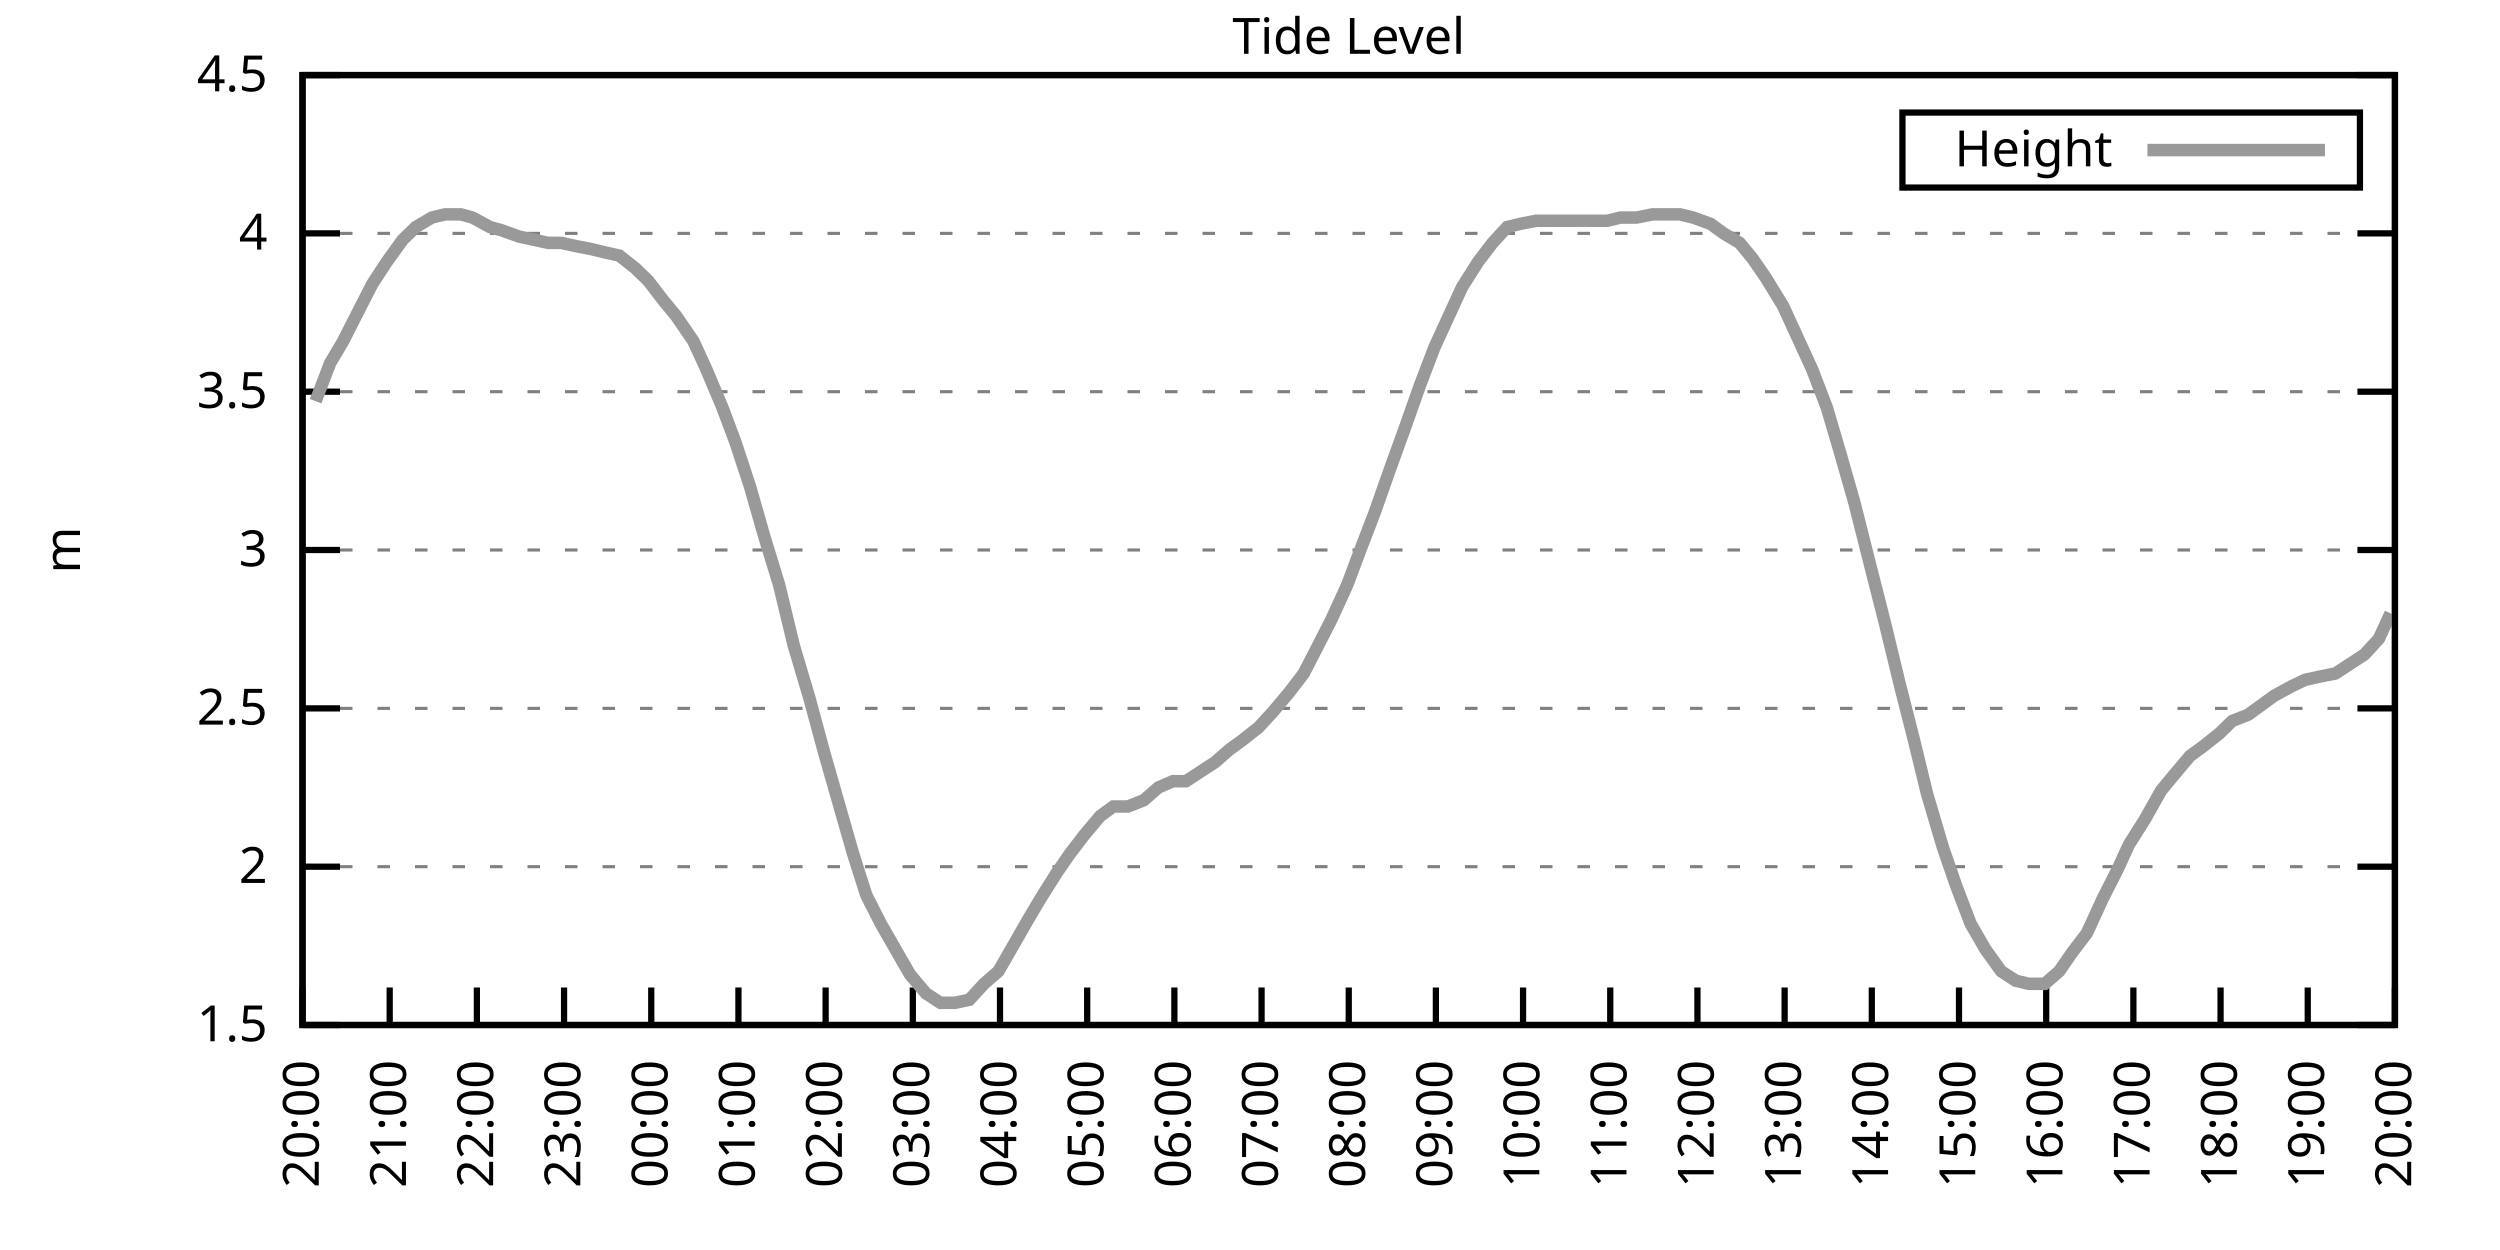
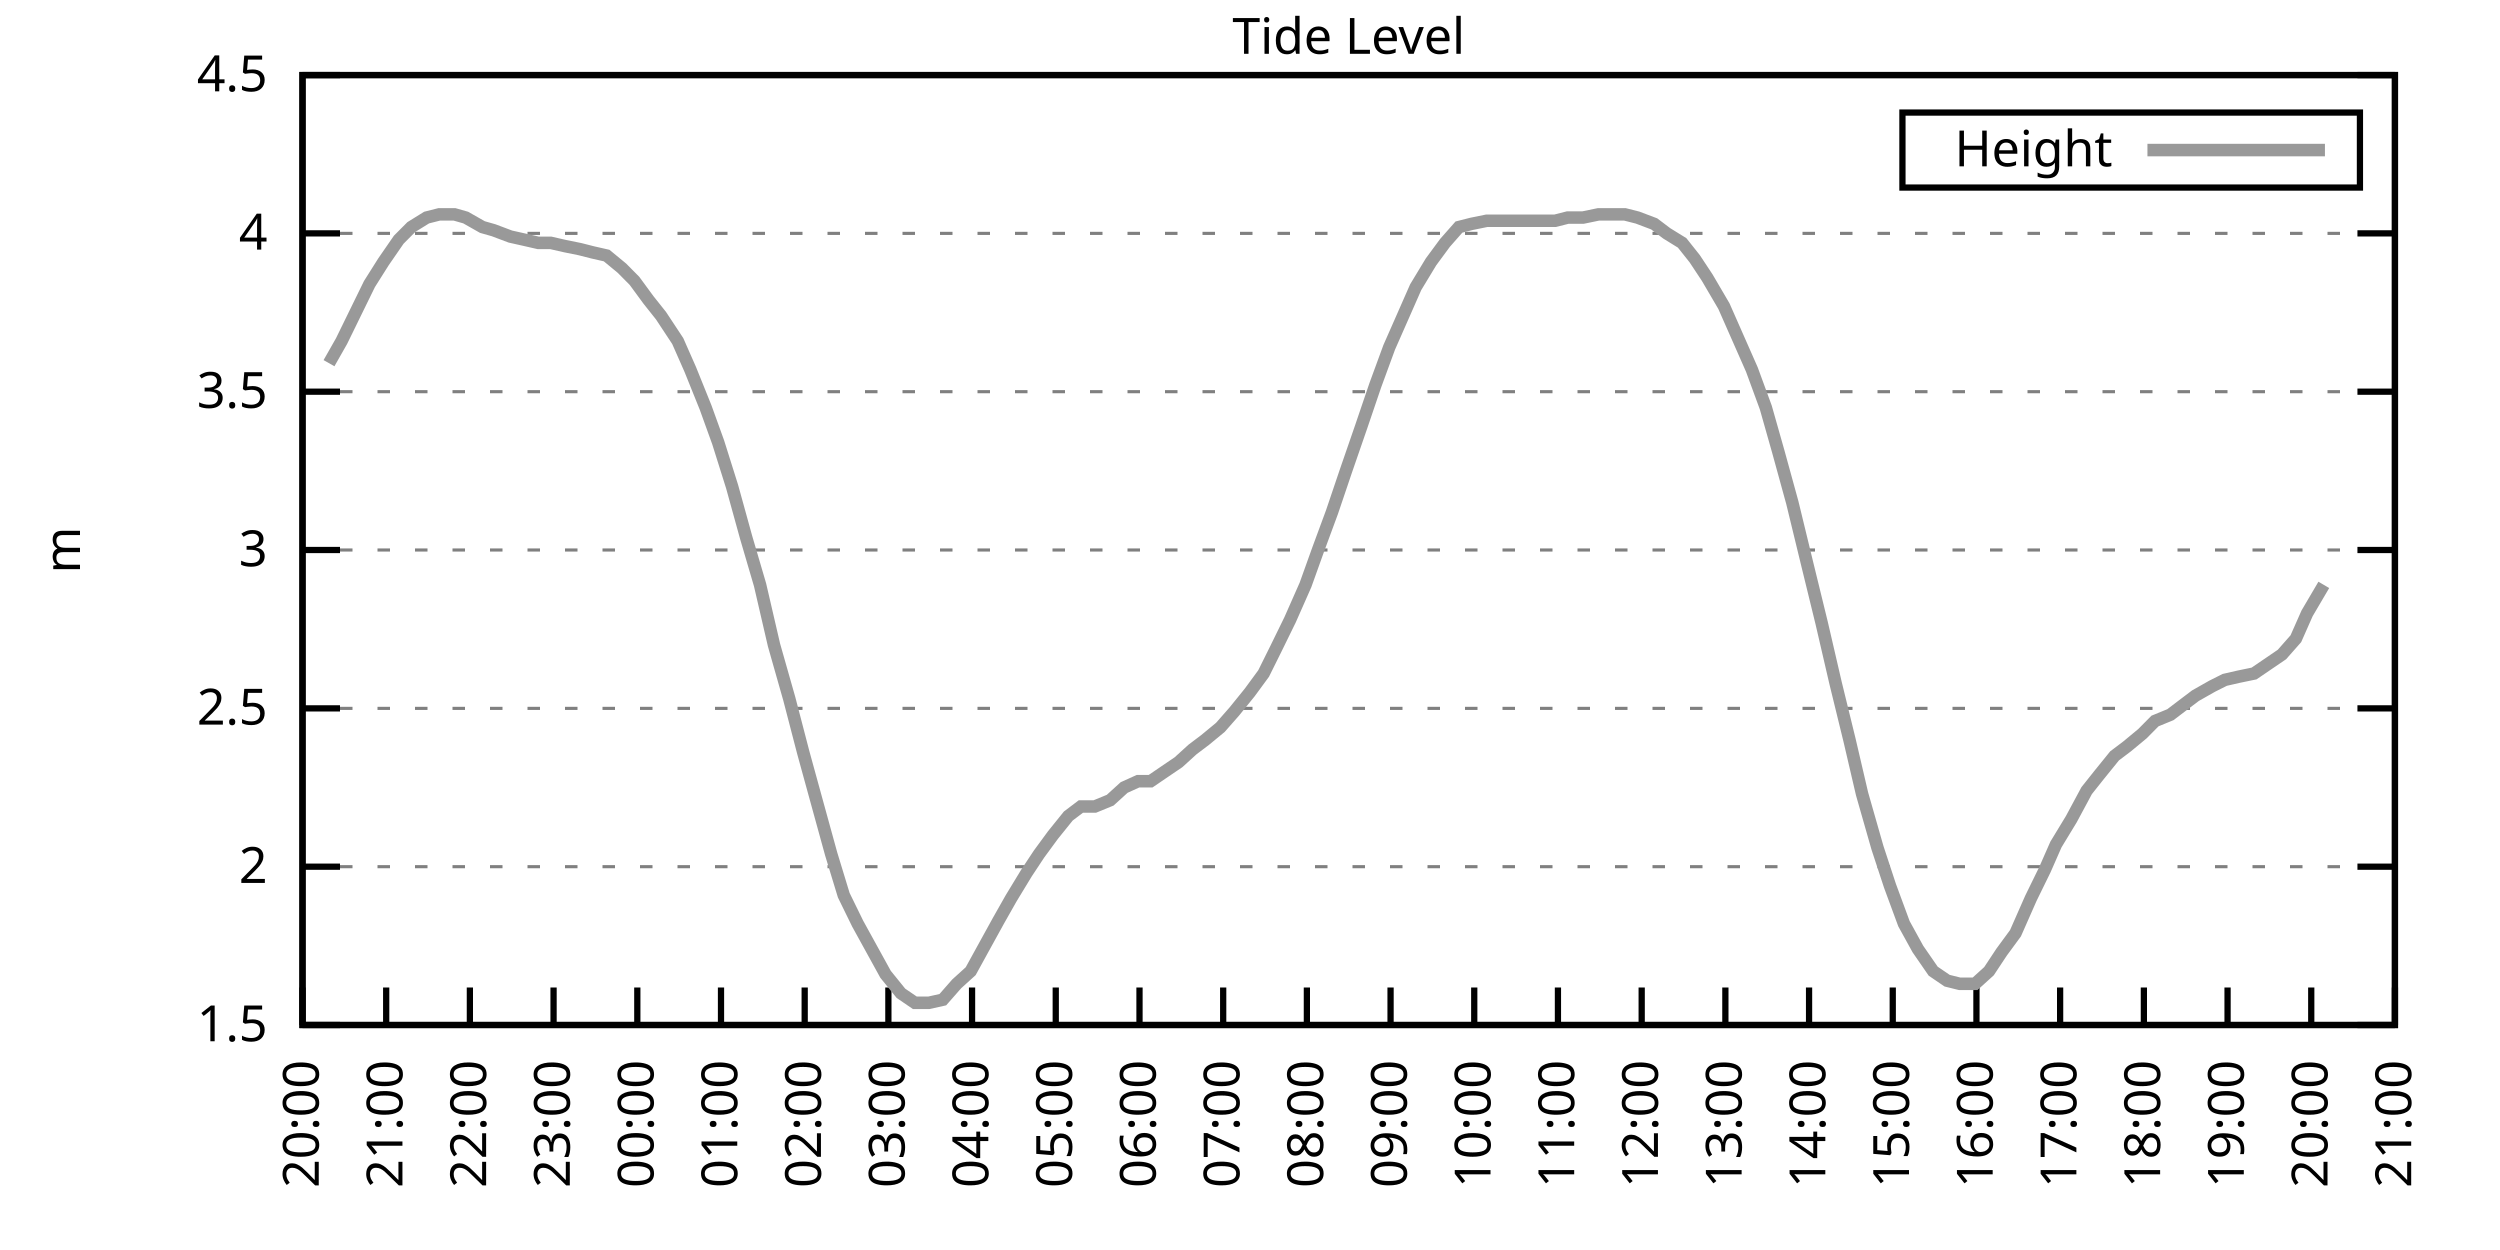
<svg xmlns="http://www.w3.org/2000/svg" xmlns:xlink="http://www.w3.org/1999/xlink" width="400" height="200" viewBox="0 0 400 200">
  <g id="gnuplot_canvas">
    <rect x="0" y="0" width="400" height="200" fill="none" />
    <defs>
      <circle id="gpDot" r="0.5" stroke-width="0.5" stroke="currentColor" />
      <path id="gpPt0" stroke-width="0.333" stroke="currentColor" d="M-1,0 h2 M0,-1 v2" />
      <path id="gpPt1" stroke-width="0.333" stroke="currentColor" d="M-1,-1 L1,1 M1,-1 L-1,1" />
      <path id="gpPt2" stroke-width="0.333" stroke="currentColor" d="M-1,0 L1,0 M0,-1 L0,1 M-1,-1 L1,1 M-1,1 L1,-1" />
      <rect id="gpPt3" stroke-width="0.333" stroke="currentColor" x="-1" y="-1" width="2" height="2" />
      <rect id="gpPt4" stroke-width="0.333" stroke="currentColor" fill="currentColor" x="-1" y="-1" width="2" height="2" />
      <circle id="gpPt5" stroke-width="0.333" stroke="currentColor" cx="0" cy="0" r="1" />
      <use xlink:href="#gpPt5" id="gpPt6" fill="currentColor" stroke="none" />
      <path id="gpPt7" stroke-width="0.333" stroke="currentColor" d="M0,-1.33 L-1.33,0.67 L1.33,0.67 z" />
      <use xlink:href="#gpPt7" id="gpPt8" fill="currentColor" stroke="none" />
      <use xlink:href="#gpPt7" id="gpPt9" stroke="currentColor" transform="rotate(180)" />
      <use xlink:href="#gpPt9" id="gpPt10" fill="currentColor" stroke="none" />
      <use xlink:href="#gpPt3" id="gpPt11" stroke="currentColor" transform="rotate(45)" />
      <use xlink:href="#gpPt11" id="gpPt12" fill="currentColor" stroke="none" />
      <path id="gpPt13" stroke-width="0.333" stroke="currentColor" d="M0,1.330 L1.265,0.411 L0.782,-1.067 L-0.782,-1.076 L-1.265,0.411 z" />
      <use xlink:href="#gpPt13" id="gpPt14" fill="currentColor" stroke="none" />
      <filter id="textbox" filterUnits="objectBoundingBox" x="0" y="0" height="1" width="1">
        <feFlood flood-color="white" flood-opacity="1" result="bgnd" />
        <feComposite in="SourceGraphic" in2="bgnd" operator="atop" />
      </filter>
      <filter id="greybox" filterUnits="objectBoundingBox" x="0" y="0" height="1" width="1">
        <feFlood flood-color="lightgrey" flood-opacity="1" result="grey" />
        <feComposite in="SourceGraphic" in2="grey" operator="atop" />
      </filter>
    </defs>
    <g fill="none" color="white" stroke="currentColor" stroke-width="1.00" stroke-linecap="butt" stroke-linejoin="miter">
</g>
    <g fill="none" color="black" stroke="currentColor" stroke-width="1.00" stroke-linecap="butt" stroke-linejoin="miter">
      <g stroke="none" shape-rendering="crispEdges">
        <polygon fill="rgb(255, 255, 255)" points="48.40,164.00 383.18,164.00 383.18,12.02 48.40,12.02 " />
      </g>
    </g>
    <g fill="none" color="black" stroke="currentColor" stroke-width="1.00" stroke-linecap="butt" stroke-linejoin="miter">
</g>
    <g fill="none" color="black" stroke="black" stroke-width="0.50" stroke-linecap="butt" stroke-linejoin="miter">
</g>
    <g fill="none" color="gray" stroke="currentColor" stroke-width="0.50" stroke-linecap="butt" stroke-linejoin="miter">
      <path stroke="gray" stroke-dasharray="2,4" class="gridline" d="M48.40,164.00 L383.19,164.00  " />
    </g>
    <g fill="none" color="gray" stroke="gray" stroke-width="1.00" stroke-linecap="butt" stroke-linejoin="miter">
</g>
    <g fill="none" color="black" stroke="currentColor" stroke-width="1.00" stroke-linecap="butt" stroke-linejoin="miter">
      <path stroke="black" d="M48.40,164.00 L54.40,164.00 M383.19,164.00 L377.19,164.00  " />
      <g transform="translate(42.80,166.60)" stroke="none" fill="black" font-family="Sans" font-size="8.00" text-anchor="end">
        <text>
          <tspan font-family="Sans"> 1.5</tspan>
        </text>
      </g>
    </g>
    <g fill="none" color="black" stroke="currentColor" stroke-width="1.00" stroke-linecap="butt" stroke-linejoin="miter">
</g>
    <g fill="none" color="black" stroke="black" stroke-width="0.50" stroke-linecap="butt" stroke-linejoin="miter">
</g>
    <g fill="none" color="gray" stroke="currentColor" stroke-width="0.50" stroke-linecap="butt" stroke-linejoin="miter">
      <path stroke="gray" stroke-dasharray="2,4" class="gridline" d="M48.40,138.67 L383.19,138.67  " />
    </g>
    <g fill="none" color="gray" stroke="gray" stroke-width="1.00" stroke-linecap="butt" stroke-linejoin="miter">
</g>
    <g fill="none" color="black" stroke="currentColor" stroke-width="1.00" stroke-linecap="butt" stroke-linejoin="miter">
      <path stroke="black" d="M48.40,138.67 L54.40,138.67 M383.19,138.67 L377.19,138.67  " />
      <g transform="translate(42.80,141.27)" stroke="none" fill="black" font-family="Sans" font-size="8.00" text-anchor="end">
        <text>
          <tspan font-family="Sans"> 2</tspan>
        </text>
      </g>
    </g>
    <g fill="none" color="black" stroke="currentColor" stroke-width="1.00" stroke-linecap="butt" stroke-linejoin="miter">
</g>
    <g fill="none" color="black" stroke="black" stroke-width="0.50" stroke-linecap="butt" stroke-linejoin="miter">
</g>
    <g fill="none" color="gray" stroke="currentColor" stroke-width="0.50" stroke-linecap="butt" stroke-linejoin="miter">
      <path stroke="gray" stroke-dasharray="2,4" class="gridline" d="M48.40,113.34 L383.19,113.34  " />
    </g>
    <g fill="none" color="gray" stroke="gray" stroke-width="1.00" stroke-linecap="butt" stroke-linejoin="miter">
</g>
    <g fill="none" color="black" stroke="currentColor" stroke-width="1.00" stroke-linecap="butt" stroke-linejoin="miter">
      <path stroke="black" d="M48.40,113.34 L54.40,113.34 M383.19,113.34 L377.19,113.34  " />
      <g transform="translate(42.80,115.94)" stroke="none" fill="black" font-family="Sans" font-size="8.00" text-anchor="end">
        <text>
          <tspan font-family="Sans"> 2.5</tspan>
        </text>
      </g>
    </g>
    <g fill="none" color="black" stroke="currentColor" stroke-width="1.00" stroke-linecap="butt" stroke-linejoin="miter">
</g>
    <g fill="none" color="black" stroke="black" stroke-width="0.50" stroke-linecap="butt" stroke-linejoin="miter">
</g>
    <g fill="none" color="gray" stroke="currentColor" stroke-width="0.50" stroke-linecap="butt" stroke-linejoin="miter">
      <path stroke="gray" stroke-dasharray="2,4" class="gridline" d="M48.40,88.00 L383.19,88.00  " />
    </g>
    <g fill="none" color="gray" stroke="gray" stroke-width="1.00" stroke-linecap="butt" stroke-linejoin="miter">
</g>
    <g fill="none" color="black" stroke="currentColor" stroke-width="1.00" stroke-linecap="butt" stroke-linejoin="miter">
      <path stroke="black" d="M48.40,88.00 L54.40,88.00 M383.19,88.00 L377.19,88.00  " />
      <g transform="translate(42.80,90.60)" stroke="none" fill="black" font-family="Sans" font-size="8.00" text-anchor="end">
        <text>
          <tspan font-family="Sans"> 3</tspan>
        </text>
      </g>
    </g>
    <g fill="none" color="black" stroke="currentColor" stroke-width="1.00" stroke-linecap="butt" stroke-linejoin="miter">
</g>
    <g fill="none" color="black" stroke="black" stroke-width="0.50" stroke-linecap="butt" stroke-linejoin="miter">
</g>
    <g fill="none" color="gray" stroke="currentColor" stroke-width="0.50" stroke-linecap="butt" stroke-linejoin="miter">
      <path stroke="gray" stroke-dasharray="2,4" class="gridline" d="M48.40,62.67 L383.19,62.67  " />
    </g>
    <g fill="none" color="gray" stroke="gray" stroke-width="1.00" stroke-linecap="butt" stroke-linejoin="miter">
</g>
    <g fill="none" color="black" stroke="currentColor" stroke-width="1.00" stroke-linecap="butt" stroke-linejoin="miter">
      <path stroke="black" d="M48.40,62.67 L54.40,62.67 M383.19,62.67 L377.19,62.67  " />
      <g transform="translate(42.80,65.27)" stroke="none" fill="black" font-family="Sans" font-size="8.00" text-anchor="end">
        <text>
          <tspan font-family="Sans"> 3.5</tspan>
        </text>
      </g>
    </g>
    <g fill="none" color="black" stroke="currentColor" stroke-width="1.00" stroke-linecap="butt" stroke-linejoin="miter">
</g>
    <g fill="none" color="black" stroke="black" stroke-width="0.50" stroke-linecap="butt" stroke-linejoin="miter">
</g>
    <g fill="none" color="gray" stroke="currentColor" stroke-width="0.50" stroke-linecap="butt" stroke-linejoin="miter">
      <path stroke="gray" stroke-dasharray="2,4" class="gridline" d="M48.40,37.34 L383.19,37.34  " />
    </g>
    <g fill="none" color="gray" stroke="gray" stroke-width="1.00" stroke-linecap="butt" stroke-linejoin="miter">
</g>
    <g fill="none" color="black" stroke="currentColor" stroke-width="1.00" stroke-linecap="butt" stroke-linejoin="miter">
      <path stroke="black" d="M48.40,37.34 L54.40,37.34 M383.19,37.34 L377.19,37.34  " />
      <g transform="translate(42.80,39.94)" stroke="none" fill="black" font-family="Sans" font-size="8.00" text-anchor="end">
        <text>
          <tspan font-family="Sans"> 4</tspan>
        </text>
      </g>
    </g>
    <g fill="none" color="black" stroke="currentColor" stroke-width="1.00" stroke-linecap="butt" stroke-linejoin="miter">
</g>
    <g fill="none" color="black" stroke="black" stroke-width="0.50" stroke-linecap="butt" stroke-linejoin="miter">
</g>
    <g fill="none" color="gray" stroke="currentColor" stroke-width="0.50" stroke-linecap="butt" stroke-linejoin="miter">
      <path stroke="gray" stroke-dasharray="2,4" class="gridline" d="M48.40,12.01 L383.19,12.01  " />
    </g>
    <g fill="none" color="gray" stroke="gray" stroke-width="1.00" stroke-linecap="butt" stroke-linejoin="miter">
</g>
    <g fill="none" color="black" stroke="currentColor" stroke-width="1.00" stroke-linecap="butt" stroke-linejoin="miter">
      <path stroke="black" d="M48.40,12.01 L54.40,12.01 M383.19,12.01 L377.19,12.01  " />
      <g transform="translate(42.80,14.61)" stroke="none" fill="black" font-family="Sans" font-size="8.00" text-anchor="end">
        <text>
          <tspan font-family="Sans"> 4.5</tspan>
        </text>
      </g>
    </g>
    <g fill="none" color="black" stroke="currentColor" stroke-width="1.00" stroke-linecap="butt" stroke-linejoin="miter">
      <path stroke="black" d="M48.40,164.00 L48.40,158.00  " />
      <g transform="translate(51.00,169.60) rotate(270.00)" stroke="none" fill="black" font-family="Sans" font-size="8.00" text-anchor="end">
        <text>
          <tspan font-family="Sans">20:00</tspan>
        </text>
      </g>
    </g>
    <g fill="none" color="black" stroke="currentColor" stroke-width="1.00" stroke-linecap="butt" stroke-linejoin="miter">
-       <path stroke="black" d="M62.35,164.00 L62.35,158.00  " />
-       <g transform="translate(64.95,169.60) rotate(270.00)" stroke="none" fill="black" font-family="Sans" font-size="8.00" text-anchor="end">
+       <path stroke="black" d="M61.79,164.00 L61.79,158.00  " />
+       <g transform="translate(64.39,169.60) rotate(270.00)" stroke="none" fill="black" font-family="Sans" font-size="8.00" text-anchor="end">
        <text>
          <tspan font-family="Sans">21:00</tspan>
        </text>
      </g>
    </g>
    <g fill="none" color="black" stroke="currentColor" stroke-width="1.00" stroke-linecap="butt" stroke-linejoin="miter">
-       <path stroke="black" d="M76.30,164.00 L76.30,158.00  " />
-       <g transform="translate(78.90,169.60) rotate(270.00)" stroke="none" fill="black" font-family="Sans" font-size="8.00" text-anchor="end">
+       <path stroke="black" d="M75.18,164.00 L75.18,158.00  " />
+       <g transform="translate(77.78,169.60) rotate(270.00)" stroke="none" fill="black" font-family="Sans" font-size="8.00" text-anchor="end">
        <text>
          <tspan font-family="Sans">22:00</tspan>
        </text>
      </g>
    </g>
    <g fill="none" color="black" stroke="currentColor" stroke-width="1.00" stroke-linecap="butt" stroke-linejoin="miter">
-       <path stroke="black" d="M90.25,164.00 L90.25,158.00  " />
-       <g transform="translate(92.85,169.60) rotate(270.00)" stroke="none" fill="black" font-family="Sans" font-size="8.00" text-anchor="end">
+       <path stroke="black" d="M88.57,164.00 L88.57,158.00  " />
+       <g transform="translate(91.17,169.60) rotate(270.00)" stroke="none" fill="black" font-family="Sans" font-size="8.00" text-anchor="end">
        <text>
          <tspan font-family="Sans">23:00</tspan>
        </text>
      </g>
    </g>
    <g fill="none" color="black" stroke="currentColor" stroke-width="1.00" stroke-linecap="butt" stroke-linejoin="miter">
-       <path stroke="black" d="M104.20,164.00 L104.20,158.00  " />
-       <g transform="translate(106.80,169.60) rotate(270.00)" stroke="none" fill="black" font-family="Sans" font-size="8.00" text-anchor="end">
+       <path stroke="black" d="M101.97,164.00 L101.97,158.00  " />
+       <g transform="translate(104.57,169.60) rotate(270.00)" stroke="none" fill="black" font-family="Sans" font-size="8.00" text-anchor="end">
        <text>
          <tspan font-family="Sans">00:00</tspan>
        </text>
      </g>
    </g>
    <g fill="none" color="black" stroke="currentColor" stroke-width="1.00" stroke-linecap="butt" stroke-linejoin="miter">
-       <path stroke="black" d="M118.15,164.00 L118.15,158.00  " />
-       <g transform="translate(120.75,169.60) rotate(270.00)" stroke="none" fill="black" font-family="Sans" font-size="8.00" text-anchor="end">
+       <path stroke="black" d="M115.36,164.00 L115.36,158.00  " />
+       <g transform="translate(117.96,169.60) rotate(270.00)" stroke="none" fill="black" font-family="Sans" font-size="8.00" text-anchor="end">
        <text>
          <tspan font-family="Sans">01:00</tspan>
        </text>
      </g>
    </g>
    <g fill="none" color="black" stroke="currentColor" stroke-width="1.00" stroke-linecap="butt" stroke-linejoin="miter">
-       <path stroke="black" d="M132.10,164.00 L132.10,158.00  " />
-       <g transform="translate(134.70,169.60) rotate(270.00)" stroke="none" fill="black" font-family="Sans" font-size="8.00" text-anchor="end">
+       <path stroke="black" d="M128.75,164.00 L128.75,158.00  " />
+       <g transform="translate(131.35,169.60) rotate(270.00)" stroke="none" fill="black" font-family="Sans" font-size="8.00" text-anchor="end">
        <text>
          <tspan font-family="Sans">02:00</tspan>
        </text>
      </g>
    </g>
    <g fill="none" color="black" stroke="currentColor" stroke-width="1.00" stroke-linecap="butt" stroke-linejoin="miter">
-       <path stroke="black" d="M146.05,164.00 L146.05,158.00  " />
-       <g transform="translate(148.65,169.60) rotate(270.00)" stroke="none" fill="black" font-family="Sans" font-size="8.00" text-anchor="end">
+       <path stroke="black" d="M142.14,164.00 L142.14,158.00  " />
+       <g transform="translate(144.74,169.60) rotate(270.00)" stroke="none" fill="black" font-family="Sans" font-size="8.00" text-anchor="end">
        <text>
          <tspan font-family="Sans">03:00</tspan>
        </text>
      </g>
    </g>
    <g fill="none" color="black" stroke="currentColor" stroke-width="1.00" stroke-linecap="butt" stroke-linejoin="miter">
-       <path stroke="black" d="M160.00,164.00 L160.00,158.00  " />
-       <g transform="translate(162.60,169.60) rotate(270.00)" stroke="none" fill="black" font-family="Sans" font-size="8.00" text-anchor="end">
+       <path stroke="black" d="M155.53,164.00 L155.53,158.00  " />
+       <g transform="translate(158.13,169.60) rotate(270.00)" stroke="none" fill="black" font-family="Sans" font-size="8.00" text-anchor="end">
        <text>
          <tspan font-family="Sans">04:00</tspan>
        </text>
      </g>
    </g>
    <g fill="none" color="black" stroke="currentColor" stroke-width="1.00" stroke-linecap="butt" stroke-linejoin="miter">
-       <path stroke="black" d="M173.95,164.00 L173.95,158.00  " />
-       <g transform="translate(176.55,169.60) rotate(270.00)" stroke="none" fill="black" font-family="Sans" font-size="8.00" text-anchor="end">
+       <path stroke="black" d="M168.92,164.00 L168.92,158.00  " />
+       <g transform="translate(171.52,169.60) rotate(270.00)" stroke="none" fill="black" font-family="Sans" font-size="8.00" text-anchor="end">
        <text>
          <tspan font-family="Sans">05:00</tspan>
        </text>
      </g>
    </g>
    <g fill="none" color="black" stroke="currentColor" stroke-width="1.00" stroke-linecap="butt" stroke-linejoin="miter">
-       <path stroke="black" d="M187.90,164.00 L187.90,158.00  " />
-       <g transform="translate(190.50,169.60) rotate(270.00)" stroke="none" fill="black" font-family="Sans" font-size="8.00" text-anchor="end">
+       <path stroke="black" d="M182.32,164.00 L182.32,158.00  " />
+       <g transform="translate(184.92,169.60) rotate(270.00)" stroke="none" fill="black" font-family="Sans" font-size="8.00" text-anchor="end">
        <text>
          <tspan font-family="Sans">06:00</tspan>
        </text>
      </g>
    </g>
    <g fill="none" color="black" stroke="currentColor" stroke-width="1.00" stroke-linecap="butt" stroke-linejoin="miter">
-       <path stroke="black" d="M201.85,164.00 L201.85,158.00  " />
-       <g transform="translate(204.45,169.60) rotate(270.00)" stroke="none" fill="black" font-family="Sans" font-size="8.00" text-anchor="end">
+       <path stroke="black" d="M195.71,164.00 L195.71,158.00  " />
+       <g transform="translate(198.31,169.60) rotate(270.00)" stroke="none" fill="black" font-family="Sans" font-size="8.00" text-anchor="end">
        <text>
          <tspan font-family="Sans">07:00</tspan>
        </text>
      </g>
    </g>
    <g fill="none" color="black" stroke="currentColor" stroke-width="1.00" stroke-linecap="butt" stroke-linejoin="miter">
-       <path stroke="black" d="M215.80,164.00 L215.80,158.00  " />
-       <g transform="translate(218.40,169.60) rotate(270.00)" stroke="none" fill="black" font-family="Sans" font-size="8.00" text-anchor="end">
+       <path stroke="black" d="M209.10,164.00 L209.10,158.00  " />
+       <g transform="translate(211.70,169.60) rotate(270.00)" stroke="none" fill="black" font-family="Sans" font-size="8.00" text-anchor="end">
        <text>
          <tspan font-family="Sans">08:00</tspan>
        </text>
      </g>
    </g>
    <g fill="none" color="black" stroke="currentColor" stroke-width="1.00" stroke-linecap="butt" stroke-linejoin="miter">
-       <path stroke="black" d="M229.74,164.00 L229.74,158.00  " />
-       <g transform="translate(232.34,169.60) rotate(270.00)" stroke="none" fill="black" font-family="Sans" font-size="8.00" text-anchor="end">
+       <path stroke="black" d="M222.49,164.00 L222.49,158.00  " />
+       <g transform="translate(225.09,169.60) rotate(270.00)" stroke="none" fill="black" font-family="Sans" font-size="8.00" text-anchor="end">
        <text>
          <tspan font-family="Sans">09:00</tspan>
        </text>
      </g>
    </g>
    <g fill="none" color="black" stroke="currentColor" stroke-width="1.00" stroke-linecap="butt" stroke-linejoin="miter">
-       <path stroke="black" d="M243.69,164.00 L243.69,158.00  " />
-       <g transform="translate(246.29,169.60) rotate(270.00)" stroke="none" fill="black" font-family="Sans" font-size="8.00" text-anchor="end">
+       <path stroke="black" d="M235.88,164.00 L235.88,158.00  " />
+       <g transform="translate(238.48,169.60) rotate(270.00)" stroke="none" fill="black" font-family="Sans" font-size="8.00" text-anchor="end">
        <text>
          <tspan font-family="Sans">10:00</tspan>
        </text>
      </g>
    </g>
    <g fill="none" color="black" stroke="currentColor" stroke-width="1.00" stroke-linecap="butt" stroke-linejoin="miter">
-       <path stroke="black" d="M257.64,164.00 L257.64,158.00  " />
-       <g transform="translate(260.24,169.60) rotate(270.00)" stroke="none" fill="black" font-family="Sans" font-size="8.00" text-anchor="end">
+       <path stroke="black" d="M249.27,164.00 L249.27,158.00  " />
+       <g transform="translate(251.87,169.60) rotate(270.00)" stroke="none" fill="black" font-family="Sans" font-size="8.00" text-anchor="end">
        <text>
          <tspan font-family="Sans">11:00</tspan>
        </text>
      </g>
    </g>
    <g fill="none" color="black" stroke="currentColor" stroke-width="1.00" stroke-linecap="butt" stroke-linejoin="miter">
-       <path stroke="black" d="M271.59,164.00 L271.59,158.00  " />
-       <g transform="translate(274.19,169.60) rotate(270.00)" stroke="none" fill="black" font-family="Sans" font-size="8.00" text-anchor="end">
+       <path stroke="black" d="M262.67,164.00 L262.67,158.00  " />
+       <g transform="translate(265.27,169.60) rotate(270.00)" stroke="none" fill="black" font-family="Sans" font-size="8.00" text-anchor="end">
        <text>
          <tspan font-family="Sans">12:00</tspan>
        </text>
      </g>
    </g>
    <g fill="none" color="black" stroke="currentColor" stroke-width="1.00" stroke-linecap="butt" stroke-linejoin="miter">
-       <path stroke="black" d="M285.54,164.00 L285.54,158.00  " />
-       <g transform="translate(288.14,169.60) rotate(270.00)" stroke="none" fill="black" font-family="Sans" font-size="8.00" text-anchor="end">
+       <path stroke="black" d="M276.06,164.00 L276.06,158.00  " />
+       <g transform="translate(278.66,169.60) rotate(270.00)" stroke="none" fill="black" font-family="Sans" font-size="8.00" text-anchor="end">
        <text>
          <tspan font-family="Sans">13:00</tspan>
        </text>
      </g>
    </g>
    <g fill="none" color="black" stroke="currentColor" stroke-width="1.00" stroke-linecap="butt" stroke-linejoin="miter">
-       <path stroke="black" d="M299.49,164.00 L299.49,158.00  " />
-       <g transform="translate(302.09,169.60) rotate(270.00)" stroke="none" fill="black" font-family="Sans" font-size="8.00" text-anchor="end">
+       <path stroke="black" d="M289.45,164.00 L289.45,158.00  " />
+       <g transform="translate(292.05,169.60) rotate(270.00)" stroke="none" fill="black" font-family="Sans" font-size="8.00" text-anchor="end">
        <text>
          <tspan font-family="Sans">14:00</tspan>
        </text>
      </g>
    </g>
    <g fill="none" color="black" stroke="currentColor" stroke-width="1.00" stroke-linecap="butt" stroke-linejoin="miter">
-       <path stroke="black" d="M313.44,164.00 L313.44,158.00  " />
-       <g transform="translate(316.04,169.60) rotate(270.00)" stroke="none" fill="black" font-family="Sans" font-size="8.00" text-anchor="end">
+       <path stroke="black" d="M302.84,164.00 L302.84,158.00  " />
+       <g transform="translate(305.44,169.60) rotate(270.00)" stroke="none" fill="black" font-family="Sans" font-size="8.00" text-anchor="end">
        <text>
          <tspan font-family="Sans">15:00</tspan>
        </text>
      </g>
    </g>
    <g fill="none" color="black" stroke="currentColor" stroke-width="1.00" stroke-linecap="butt" stroke-linejoin="miter">
-       <path stroke="black" d="M327.39,164.00 L327.39,158.00  " />
-       <g transform="translate(329.99,169.60) rotate(270.00)" stroke="none" fill="black" font-family="Sans" font-size="8.00" text-anchor="end">
+       <path stroke="black" d="M316.23,164.00 L316.23,158.00  " />
+       <g transform="translate(318.83,169.60) rotate(270.00)" stroke="none" fill="black" font-family="Sans" font-size="8.00" text-anchor="end">
        <text>
          <tspan font-family="Sans">16:00</tspan>
        </text>
      </g>
    </g>
    <g fill="none" color="black" stroke="currentColor" stroke-width="1.00" stroke-linecap="butt" stroke-linejoin="miter">
-       <path stroke="black" d="M341.34,164.00 L341.34,158.00  " />
-       <g transform="translate(343.94,169.60) rotate(270.00)" stroke="none" fill="black" font-family="Sans" font-size="8.00" text-anchor="end">
+       <path stroke="black" d="M329.62,164.00 L329.62,158.00  " />
+       <g transform="translate(332.22,169.60) rotate(270.00)" stroke="none" fill="black" font-family="Sans" font-size="8.00" text-anchor="end">
        <text>
          <tspan font-family="Sans">17:00</tspan>
        </text>
      </g>
    </g>
    <g fill="none" color="black" stroke="currentColor" stroke-width="1.00" stroke-linecap="butt" stroke-linejoin="miter">
-       <path stroke="black" d="M355.29,164.00 L355.29,158.00  " />
-       <g transform="translate(357.89,169.60) rotate(270.00)" stroke="none" fill="black" font-family="Sans" font-size="8.00" text-anchor="end">
+       <path stroke="black" d="M343.02,164.00 L343.02,158.00  " />
+       <g transform="translate(345.62,169.60) rotate(270.00)" stroke="none" fill="black" font-family="Sans" font-size="8.00" text-anchor="end">
        <text>
          <tspan font-family="Sans">18:00</tspan>
        </text>
      </g>
    </g>
    <g fill="none" color="black" stroke="currentColor" stroke-width="1.00" stroke-linecap="butt" stroke-linejoin="miter">
-       <path stroke="black" d="M369.24,164.00 L369.24,158.00  " />
-       <g transform="translate(371.84,169.60) rotate(270.00)" stroke="none" fill="black" font-family="Sans" font-size="8.00" text-anchor="end">
+       <path stroke="black" d="M356.41,164.00 L356.41,158.00  " />
+       <g transform="translate(359.01,169.60) rotate(270.00)" stroke="none" fill="black" font-family="Sans" font-size="8.00" text-anchor="end">
        <text>
          <tspan font-family="Sans">19:00</tspan>
+         </text>
+       </g>
+     </g>
+     <g fill="none" color="black" stroke="currentColor" stroke-width="1.00" stroke-linecap="butt" stroke-linejoin="miter">
+       <path stroke="black" d="M369.80,164.00 L369.80,158.00  " />
+       <g transform="translate(372.40,169.60) rotate(270.00)" stroke="none" fill="black" font-family="Sans" font-size="8.00" text-anchor="end">
+         <text>
+           <tspan font-family="Sans">20:00</tspan>
        </text>
      </g>
    </g>
    <g fill="none" color="black" stroke="currentColor" stroke-width="1.00" stroke-linecap="butt" stroke-linejoin="miter">
      <path stroke="black" d="M383.19,164.00 L383.19,158.00  " />
      <g transform="translate(385.79,169.60) rotate(270.00)" stroke="none" fill="black" font-family="Sans" font-size="8.00" text-anchor="end">
        <text>
-           <tspan font-family="Sans">20:00</tspan>
+           <tspan font-family="Sans">21:00</tspan>
        </text>
      </g>
    </g>
    <g fill="none" color="black" stroke="currentColor" stroke-width="1.00" stroke-linecap="butt" stroke-linejoin="miter">
</g>
    <g fill="none" color="black" stroke="currentColor" stroke-width="1.00" stroke-linecap="butt" stroke-linejoin="miter">
      <path stroke="black" d="M48.40,12.01 L48.40,164.00 L383.19,164.00 L383.19,12.01 L48.40,12.01 Z  " />
    </g>
    <g fill="none" color="black" stroke="currentColor" stroke-width="1.00" stroke-linecap="butt" stroke-linejoin="miter">
</g>
    <g fill="none" color="black" stroke="currentColor" stroke-width="1.00" stroke-linecap="butt" stroke-linejoin="miter">
      <path stroke="black" d="M304.39,30.01 L304.39,18.01 L377.59,18.01 L377.59,30.01 L304.39,30.01 Z  " />
    </g>
    <g id="Tide_level_plot_1">
      <g fill="none" color="white" stroke="black" stroke-width="2.00" stroke-linecap="butt" stroke-linejoin="miter">
</g>
      <g fill="none" color="black" stroke="currentColor" stroke-width="2.00" stroke-linecap="butt" stroke-linejoin="miter">
        <g transform="translate(337.99,26.61)" stroke="none" fill="black" font-family="Sans" font-size="8.00" text-anchor="end">
          <text>
            <tspan font-family="Sans">Height</tspan>
          </text>
        </g>
      </g>
      <g fill="none" color="black" stroke="currentColor" stroke-width="2.00" stroke-linecap="butt" stroke-linejoin="miter">
-         <path stroke="rgb(153, 153, 153)" d="M343.59,24.01 L371.99,24.01 M50.49,64.19 L52.82,58.11 L54.91,54.57 L57.23,50.01 L59.56,45.45 L61.88,41.90   L64.44,38.35 L66.53,36.33 L69.09,34.81 L71.18,34.30 L73.74,34.30 L75.60,34.81 L78.39,36.33 L80.25,36.84   L83.04,37.85 L85.37,38.35 L87.69,38.86 L89.78,38.86 L92.11,39.37 L94.67,39.87 L96.76,40.38 L99.08,40.89   L101.64,42.91 L103.73,44.94 L106.06,47.98 L108.15,50.51 L110.94,54.57 L113.03,59.13 L115.59,65.21 L117.68,70.78   L120.01,77.87 L122.33,85.98 L124.66,93.58 L126.98,103.20 L129.54,111.82 L131.87,120.43 L134.19,128.54 L136.51,136.64   L138.61,143.23 L140.93,147.79 L145.58,155.89 L148.14,158.93 L150.46,160.45 L152.79,160.45 L155.11,159.95 L157.44,157.41   L159.76,155.39 L162.09,151.33 L164.41,147.28 L166.51,143.73 L169.06,139.68 L171.16,136.64 L173.48,133.60 L176.04,130.56   L178.13,129.04 L180.46,129.04 L183.01,128.03 L185.34,126.00 L187.66,124.99 L189.76,124.99 L192.08,123.47 L194.41,121.95   L196.73,119.92 L198.82,118.40 L201.38,116.38 L203.71,113.84 L206.26,110.80 L208.59,107.76 L210.68,103.71 L213.01,99.15   L215.56,93.58 L217.65,88.00 L219.98,81.93 L222.30,75.34 L224.86,68.25 L227.19,61.66 L229.51,55.58 L231.60,51.02   L233.93,45.95 L236.49,41.90 L238.81,38.86 L241.14,36.33 L243.23,35.82 L245.79,35.32 L248.11,35.32 L250.20,35.32   L252.53,35.32 L254.85,35.32 L257.18,35.32 L259.27,34.81 L261.83,34.81 L264.39,34.30 L266.48,34.30 L268.80,34.30   L270.90,34.81 L273.69,35.82 L275.78,37.34 L278.34,38.86 L280.43,41.39 L282.52,44.43 L285.31,48.99 L287.40,53.55   L289.96,59.13 L292.29,65.21 L294.38,72.30 L296.70,80.41 L299.26,90.54 L301.58,99.66 L303.91,109.28 L306.23,118.40   L308.33,127.02 L310.88,135.63 L312.98,141.71 L315.30,147.79 L317.63,151.84 L320.18,155.39 L322.51,156.91 L324.60,157.41   L327.16,157.41 L329.48,155.39 L331.58,152.35 L333.90,149.31 L336.46,143.73 L338.78,139.17 L340.64,135.12 L343.20,131.07   L345.76,126.51 L347.85,123.98 L350.41,120.94 L352.50,119.42 L355.06,117.39 L357.15,115.36 L359.71,114.35 L361.80,112.83   L363.89,111.31 L366.68,109.79 L368.78,108.78 L371.10,108.27 L373.66,107.76 L375.98,106.24 L378.31,104.72 L380.63,102.19   L382.49,98.14  " />
+         <path stroke="rgb(153, 153, 153)" d="M343.59,24.01 L371.99,24.01 M52.64,58.11 L54.65,54.57 L56.88,50.01 L59.11,45.45 L61.35,41.90 L63.80,38.35   L65.81,36.33 L68.26,34.81 L70.27,34.30 L72.73,34.30 L74.51,34.81 L77.19,36.33 L78.98,36.84 L81.66,37.85   L83.89,38.35 L86.12,38.86 L88.13,38.86 L90.36,39.37 L92.82,39.87 L94.82,40.38 L97.06,40.89 L99.51,42.91   L101.52,44.94 L103.75,47.98 L105.76,50.51 L108.44,54.57 L110.45,59.13 L112.90,65.21 L114.91,70.78 L117.14,77.87   L119.38,85.98 L121.61,93.58 L123.84,103.20 L126.29,111.82 L128.53,120.43 L130.76,128.54 L132.99,136.64 L135.00,143.23   L137.23,147.79 L141.69,155.89 L144.15,158.93 L146.38,160.45 L148.61,160.45 L150.85,159.95 L153.08,157.41 L155.31,155.39   L157.54,151.33 L159.77,147.28 L161.78,143.73 L164.24,139.68 L166.25,136.64 L168.48,133.60 L170.93,130.56 L172.94,129.04   L175.17,129.04 L177.63,128.03 L179.86,126.00 L182.09,124.99 L184.10,124.99 L186.33,123.47 L188.57,121.95 L190.80,119.92   L192.81,118.40 L195.26,116.38 L197.49,113.84 L199.95,110.80 L202.18,107.76 L204.19,103.71 L206.42,99.15 L208.88,93.58   L210.88,88.00 L213.12,81.93 L215.35,75.34 L217.80,68.25 L220.04,61.66 L222.27,55.58 L224.28,51.02 L226.51,45.95   L228.96,41.90 L231.20,38.86 L233.43,36.33 L235.44,35.82 L237.89,35.32 L240.12,35.32 L242.13,35.32 L244.36,35.32   L246.60,35.32 L248.83,35.32 L250.84,34.81 L253.29,34.81 L255.75,34.30 L257.76,34.30 L259.99,34.30 L262.00,34.81   L264.67,35.82 L266.68,37.34 L269.14,38.86 L271.15,41.39 L273.16,44.43 L275.83,48.99 L277.84,53.55 L280.30,59.13   L282.53,65.21 L284.54,72.30 L286.77,80.41 L289.23,90.54 L291.46,99.66 L293.69,109.28 L295.92,118.40 L297.93,127.02   L300.39,135.63 L302.39,141.71 L304.63,147.79 L306.86,151.84 L309.31,155.39 L311.54,156.91 L313.55,157.41 L316.01,157.41   L318.24,155.39 L320.25,152.35 L322.48,149.31 L324.94,143.73 L327.17,139.17 L328.95,135.12 L331.41,131.07 L333.86,126.51   L335.87,123.98 L338.33,120.94 L340.34,119.42 L342.79,117.39 L344.80,115.36 L347.26,114.35 L349.26,112.83 L351.27,111.31   L353.95,109.79 L355.96,108.78 L358.19,108.27 L360.65,107.76 L362.88,106.24 L365.11,104.72 L367.34,102.19 L369.13,98.14   L371.81,93.58  " />
      </g>
    </g>
    <g fill="none" color="black" stroke="currentColor" stroke-width="2.00" stroke-linecap="butt" stroke-linejoin="miter">
</g>
    <g fill="none" color="black" stroke="black" stroke-width="1.00" stroke-linecap="butt" stroke-linejoin="miter">
</g>
    <g fill="none" color="black" stroke="currentColor" stroke-width="1.00" stroke-linecap="butt" stroke-linejoin="miter">
      <path stroke="black" d="M48.40,12.01 L48.40,164.00 L383.19,164.00 L383.19,12.01 L48.40,12.01 Z  " />
      <g transform="translate(12.80,88.01) rotate(270.00)" stroke="none" fill="black" font-family="Sans" font-size="8.00" text-anchor="middle">
        <text>
          <tspan font-family="Sans">m</tspan>
        </text>
      </g>
    </g>
    <g fill="none" color="black" stroke="currentColor" stroke-width="1.00" stroke-linecap="butt" stroke-linejoin="miter">
</g>
    <g fill="none" color="black" stroke="currentColor" stroke-width="1.00" stroke-linecap="butt" stroke-linejoin="miter">
      <g transform="translate(215.79,8.61)" stroke="none" fill="black" font-family="Sans" font-size="8.00" text-anchor="middle">
        <text>
          <tspan font-family="Sans">Tide Level</tspan>
        </text>
      </g>
    </g>
    <g fill="none" color="black" stroke="currentColor" stroke-width="1.00" stroke-linecap="butt" stroke-linejoin="miter">
</g>
  </g>
</svg>
